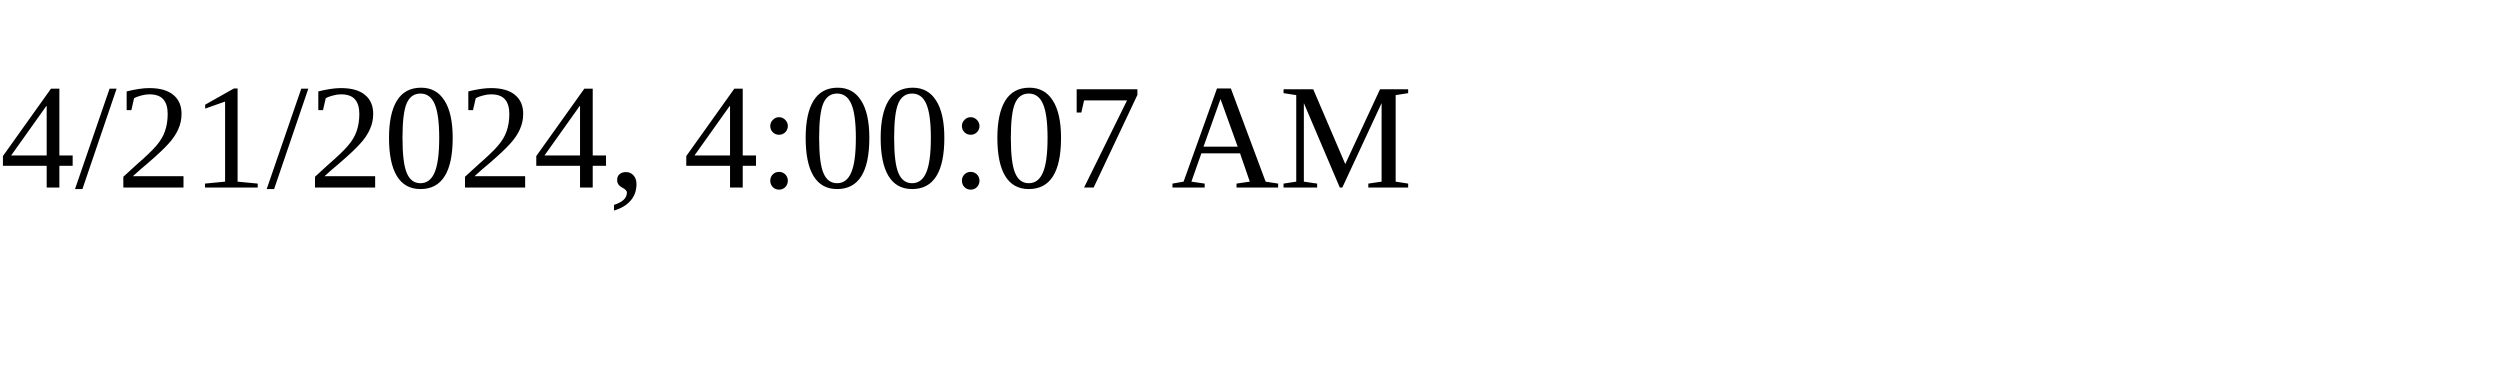
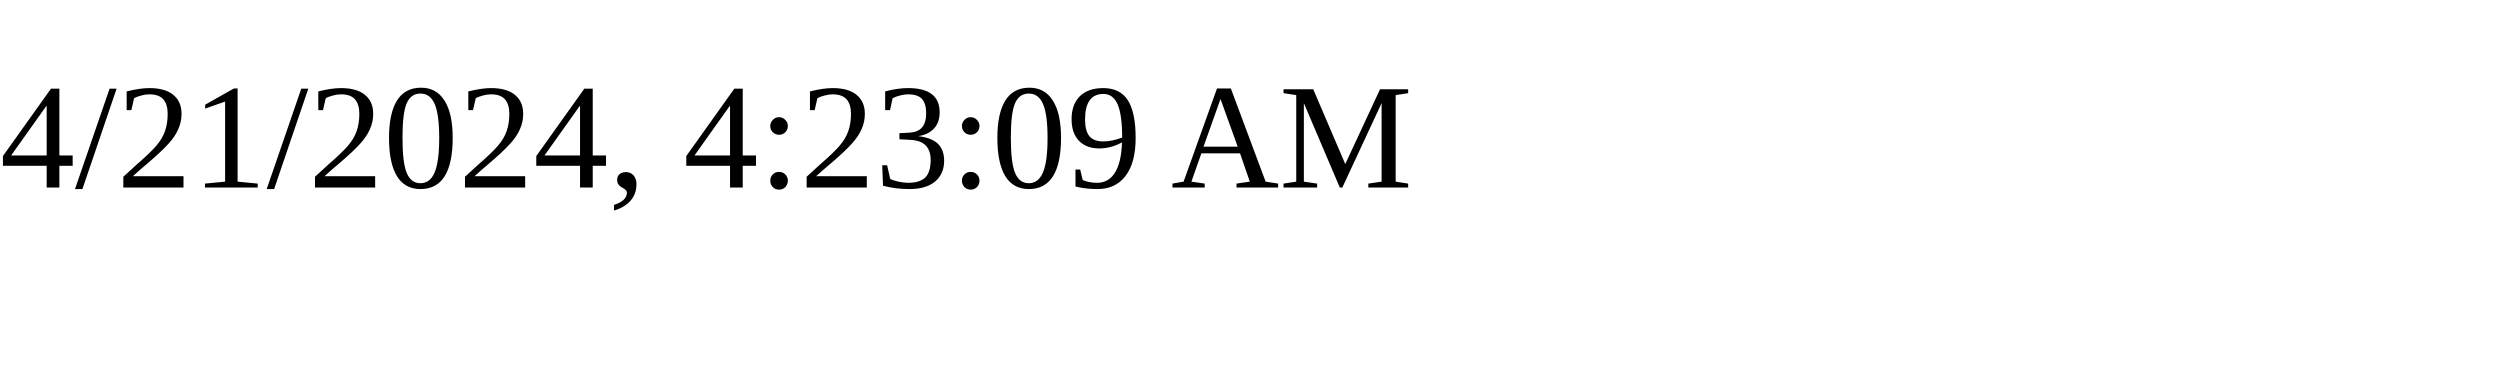
<svg xmlns="http://www.w3.org/2000/svg" height="30" width="200">
-   <text x="0" y="15">4/21/2024, 4:00:07 AM</text>
+   <text x="0" y="15">4/21/2024, 4:23:09 AM</text>
</svg>
